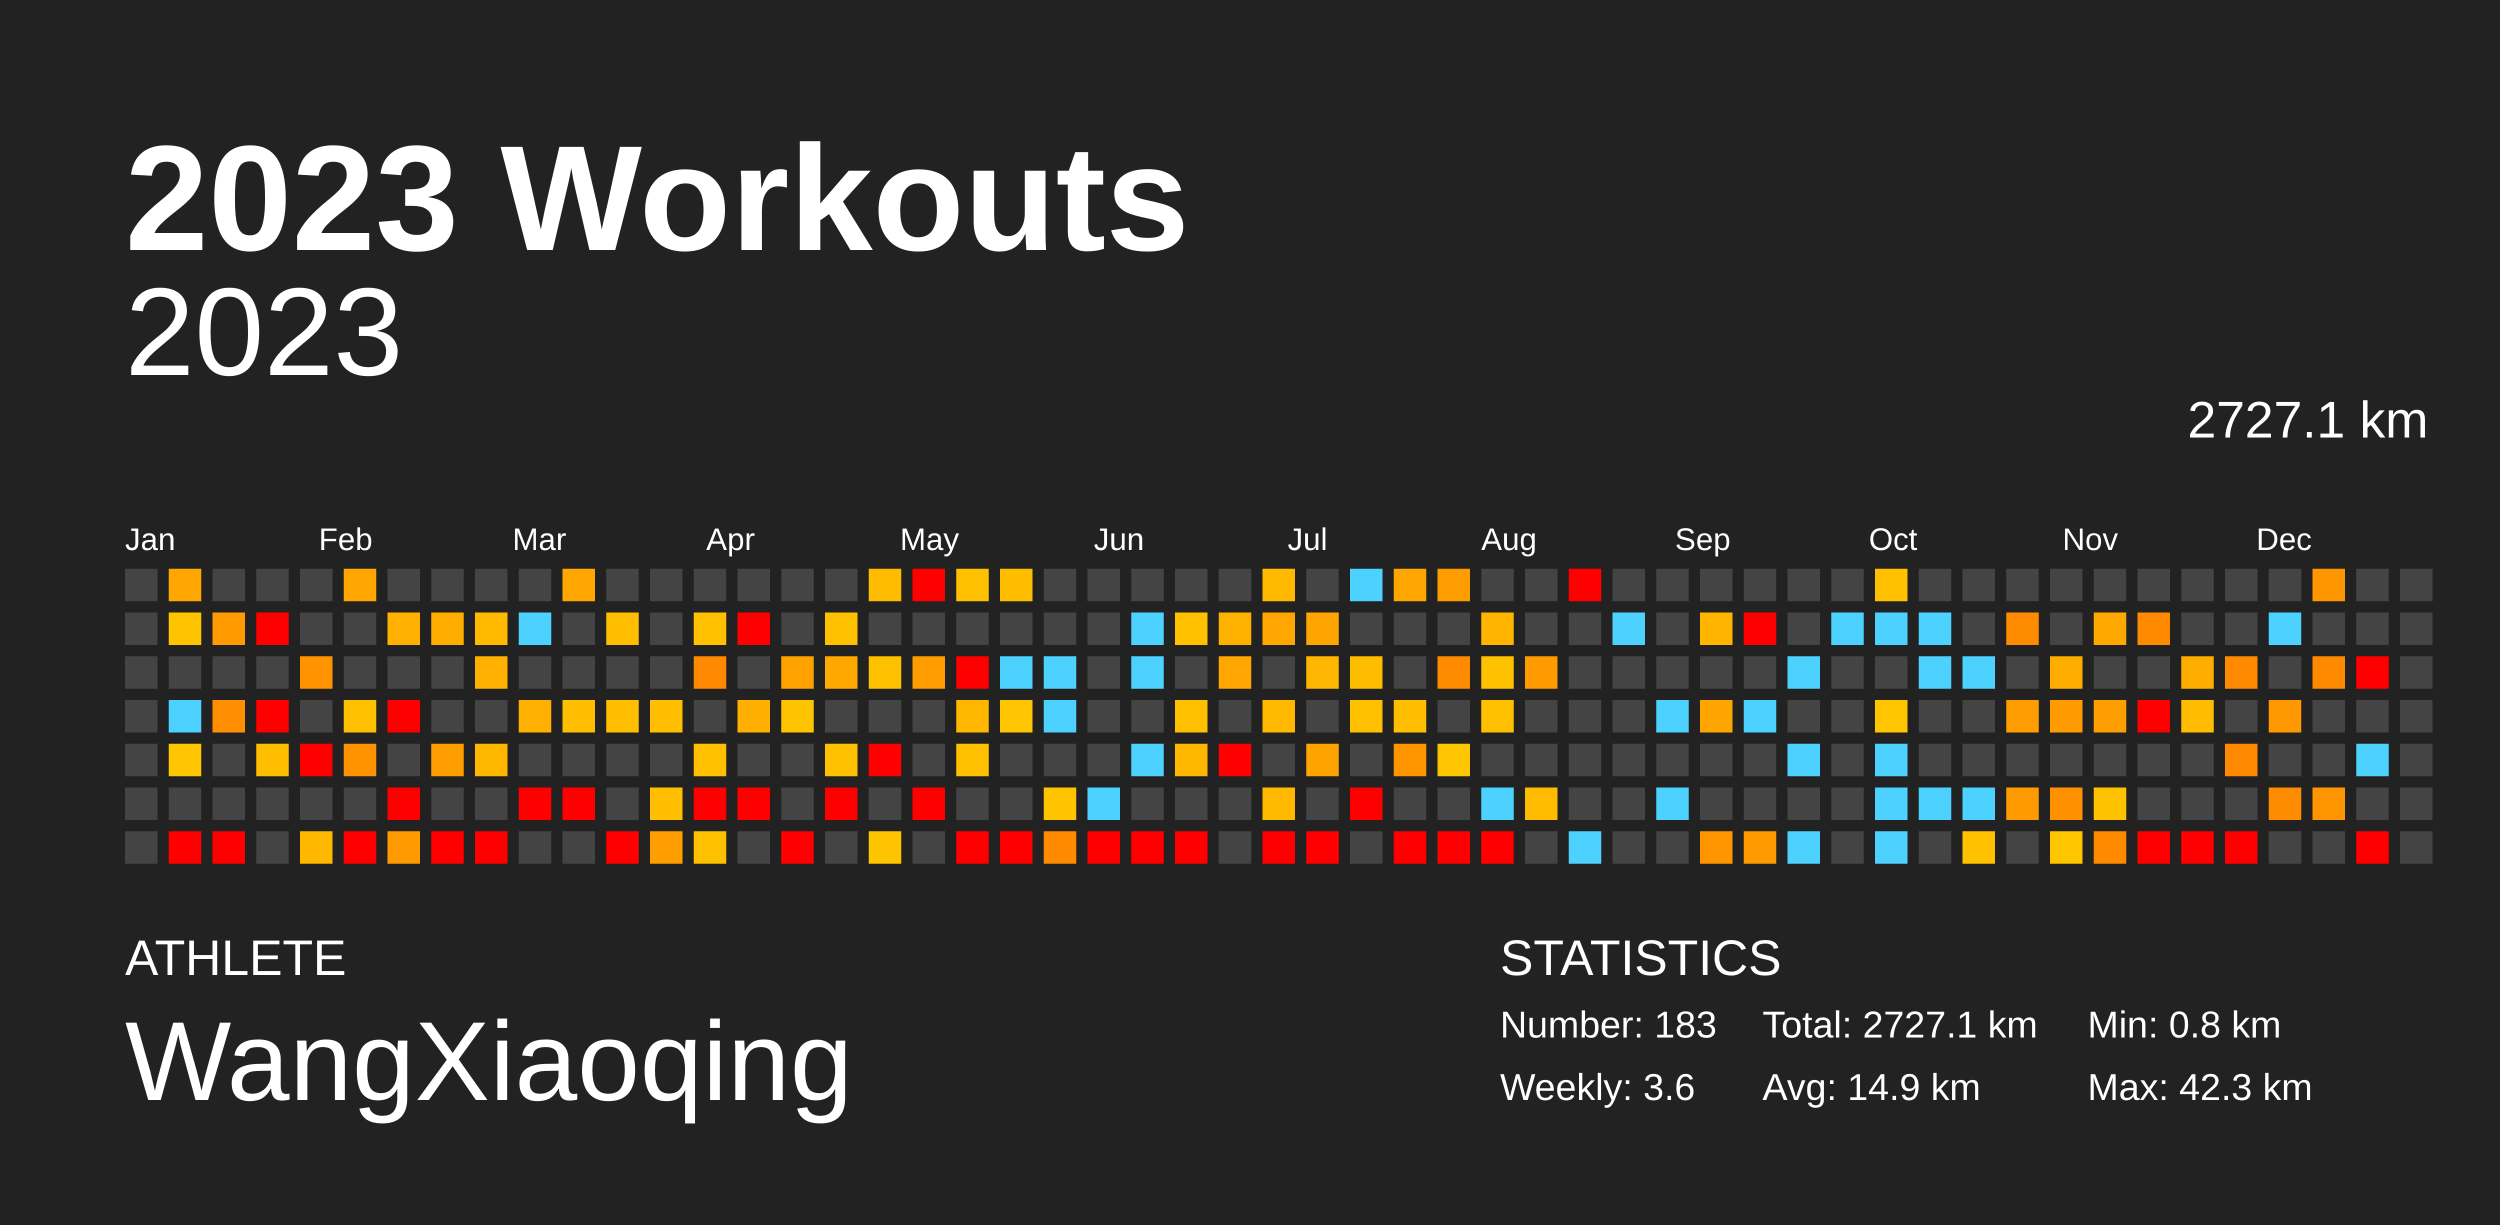
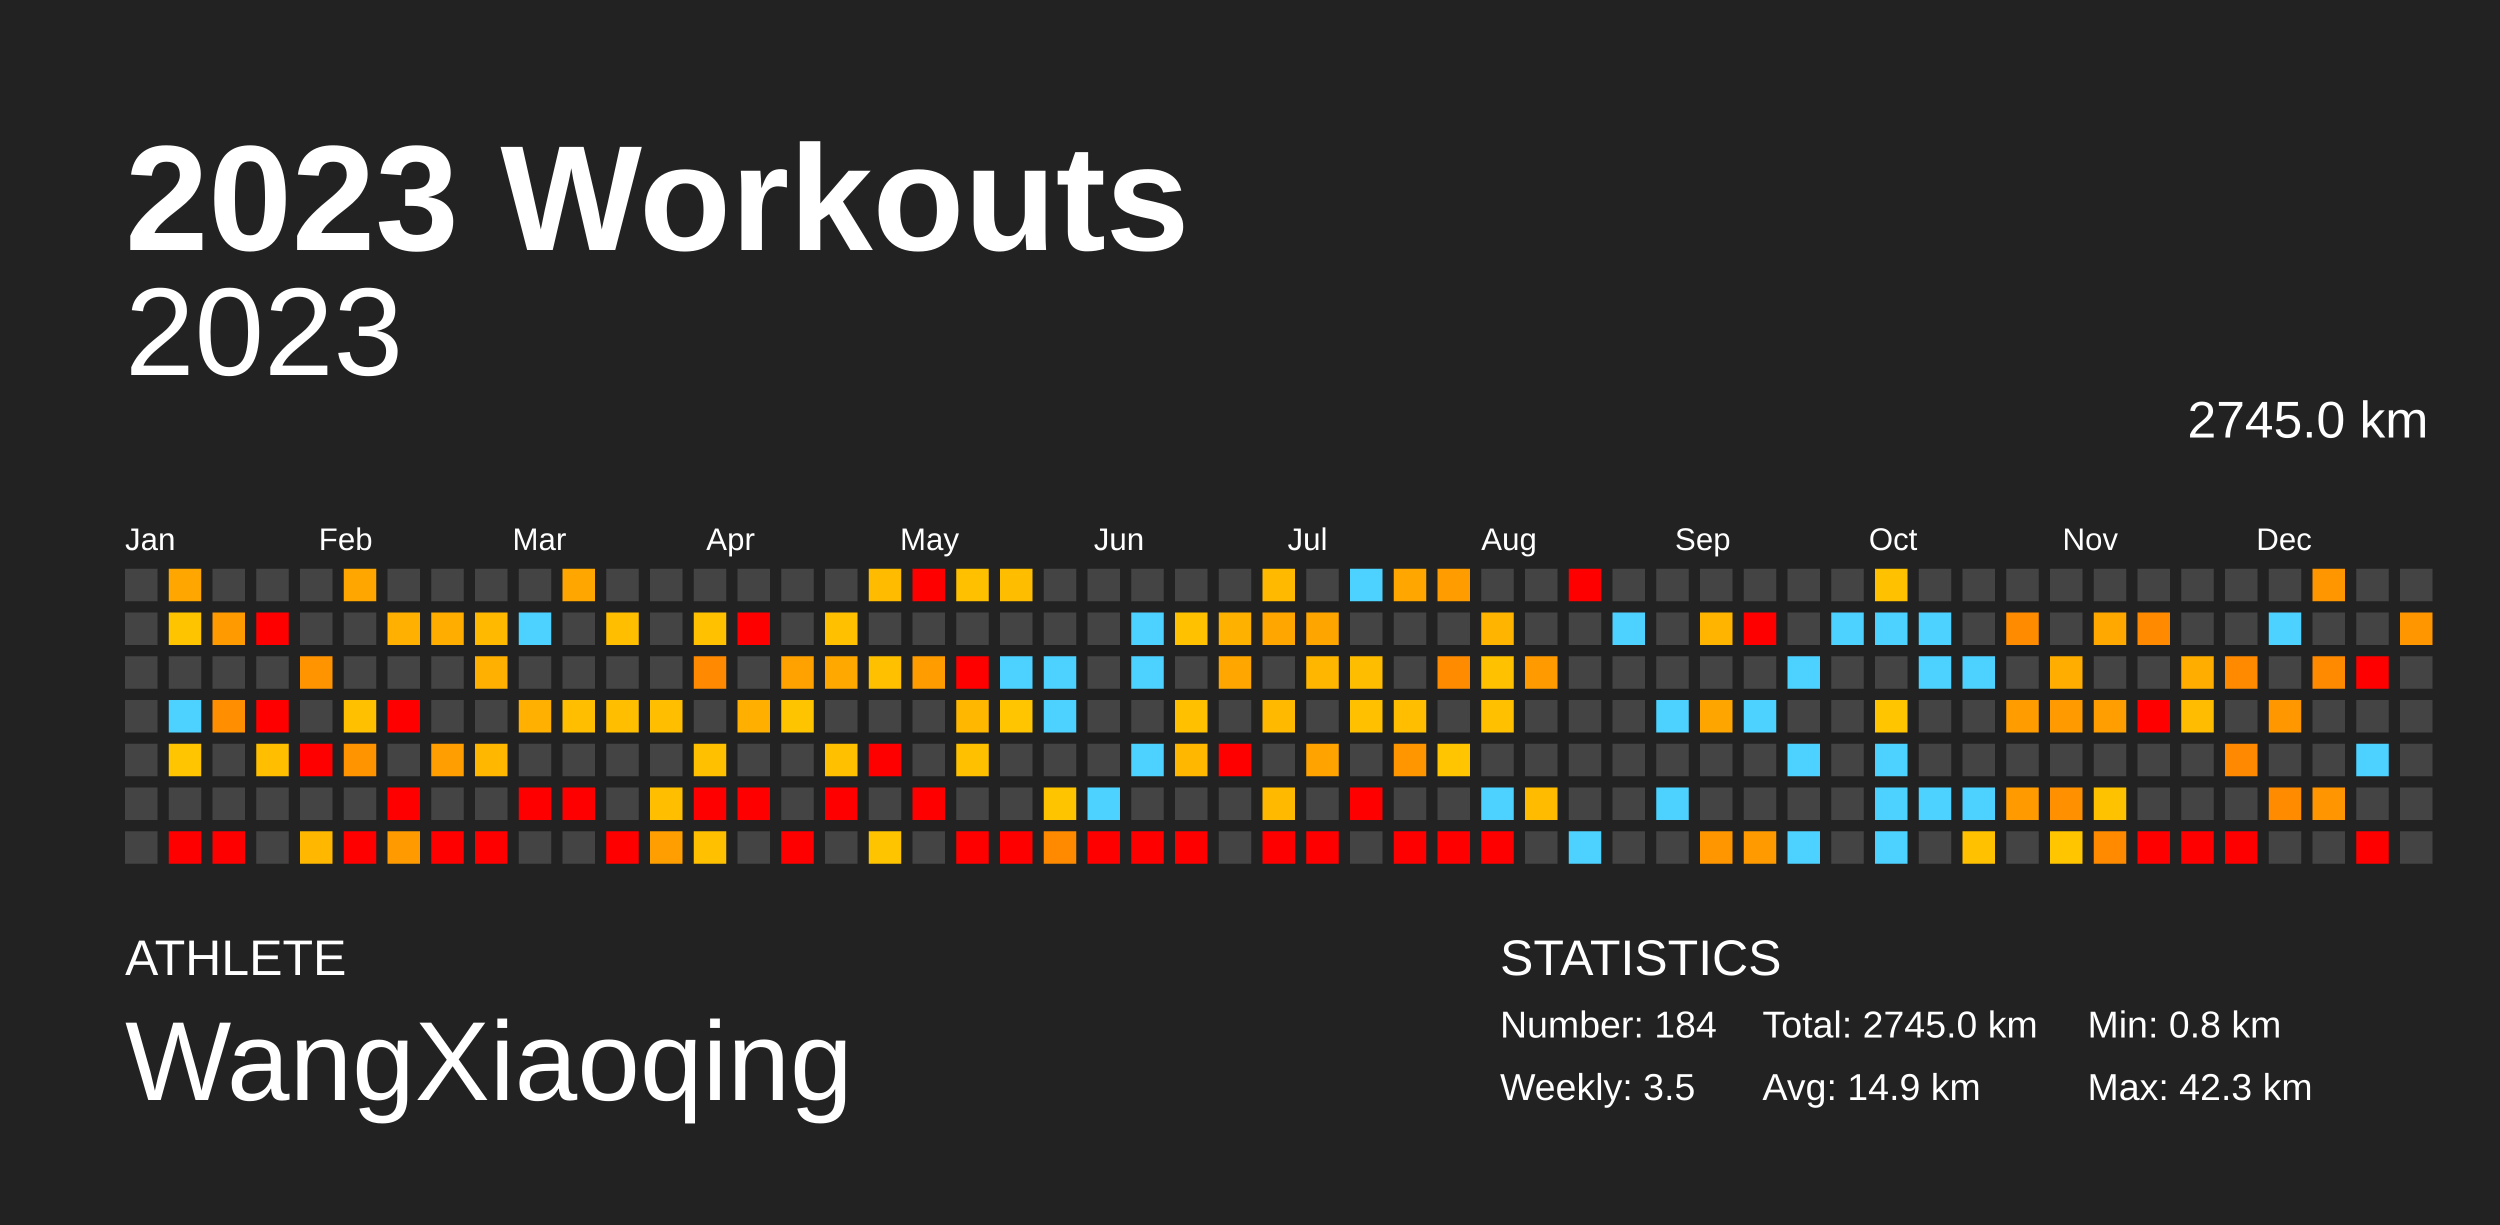
<svg xmlns="http://www.w3.org/2000/svg" baseProfile="full" height="98mm" version="1.1" viewBox="0,0,200,98" width="200mm">
  <defs />
  <rect fill="#222222" height="98" width="200" x="0" y="0" />
  <text fill="#FFFFFF" style="font-size:12px; font-family:Arial; font-weight:bold;" x="10" y="20">2023 Workouts</text>
  <text fill="#FFFFFF" style="font-size:4px; font-family:Arial" x="10" y="78">ATHLETE</text>
  <text fill="#FFFFFF" style="font-size:9px; font-family:Arial" x="10" y="88">WangXiaoqing</text>
  <text fill="#FFFFFF" style="font-size:4px; font-family:Arial" x="120" y="78">STATISTICS</text>
-   <text fill="#FFFFFF" style="font-size:3px; font-family:Arial" x="120" y="83">Number: 183</text>
-   <text fill="#FFFFFF" style="font-size:3px; font-family:Arial" x="120" y="88">Weekly: 3.6</text>
-   <text fill="#FFFFFF" style="font-size:3px; font-family:Arial" x="141" y="83">Total: 2727.1 km</text>
+   <text fill="#FFFFFF" style="font-size:3px; font-family:Arial" x="120" y="83">Number: 184</text>
+   <text fill="#FFFFFF" style="font-size:3px; font-family:Arial" x="120" y="88">Weekly: 3.5</text>
+   <text fill="#FFFFFF" style="font-size:3px; font-family:Arial" x="141" y="83">Total: 2745.0 km</text>
  <text fill="#FFFFFF" style="font-size:3px; font-family:Arial" x="141" y="88">Avg: 14.9 km</text>
  <text fill="#FFFFFF" style="font-size:3px; font-family:Arial" x="167" y="83">Min: 0.8 km</text>
  <text fill="#FFFFFF" style="font-size:3px; font-family:Arial" x="167" y="88">Max: 42.3 km</text>
  <text alignment-baseline="hanging" fill="#FFFFFF" style="font-size:10.0px; font-family:Arial;" x="10" y="30">2023</text>
-   <text alignment-baseline="hanging" fill="#FFFFFF" style="font-size:4.125px; font-family:Arial;" x="175" y="35">2727.1 km</text>
+   <text alignment-baseline="hanging" fill="#FFFFFF" style="font-size:4.125px; font-family:Arial;" x="175" y="35">2745.0 km</text>
  <text fill="#FFFFFF" style="font-size:2.5px; font-family:Arial" x="10.0" y="44">Jan</text>
  <text fill="#FFFFFF" style="font-size:2.5px; font-family:Arial" x="25.5" y="44">Feb</text>
  <text fill="#FFFFFF" style="font-size:2.5px; font-family:Arial" x="41.0" y="44">Mar</text>
  <text fill="#FFFFFF" style="font-size:2.5px; font-family:Arial" x="56.5" y="44">Apr</text>
  <text fill="#FFFFFF" style="font-size:2.5px; font-family:Arial" x="72.0" y="44">May</text>
  <text fill="#FFFFFF" style="font-size:2.5px; font-family:Arial" x="87.5" y="44">Jun</text>
  <text fill="#FFFFFF" style="font-size:2.5px; font-family:Arial" x="103.0" y="44">Jul</text>
  <text fill="#FFFFFF" style="font-size:2.5px; font-family:Arial" x="118.5" y="44">Aug</text>
  <text fill="#FFFFFF" style="font-size:2.5px; font-family:Arial" x="134.0" y="44">Sep</text>
  <text fill="#FFFFFF" style="font-size:2.5px; font-family:Arial" x="149.5" y="44">Oct</text>
  <text fill="#FFFFFF" style="font-size:2.5px; font-family:Arial" x="165.0" y="44">Nov</text>
  <text fill="#FFFFFF" style="font-size:2.5px; font-family:Arial" x="180.5" y="44">Dec</text>
  <rect fill="#444444" height="2.6" width="2.6" x="10.0" y="45.5" />
  <rect fill="#444444" height="2.6" width="2.6" x="10.0" y="49.0" />
  <rect fill="#444444" height="2.6" width="2.6" x="10.0" y="52.5" />
  <rect fill="#444444" height="2.6" width="2.6" x="10.0" y="56.0" />
  <rect fill="#444444" height="2.6" width="2.6" x="10.0" y="59.5" />
  <rect fill="#444444" height="2.6" width="2.6" x="10.0" y="63.0" />
  <rect fill="#444444" height="2.6" width="2.6" x="10.0" y="66.5" />
  <rect fill="#ffa700" height="2.6" width="2.6" x="13.5" y="45.5" />
  <rect fill="#ffc400" height="2.6" width="2.6" x="13.5" y="49.0" />
  <rect fill="#444444" height="2.6" width="2.6" x="13.5" y="52.5" />
  <rect fill="#4dd2ff" height="2.6" width="2.6" x="13.5" y="56.0" />
  <rect fill="#ffc500" height="2.6" width="2.6" x="13.5" y="59.5" />
  <rect fill="#444444" height="2.6" width="2.6" x="13.5" y="63.0" />
  <rect fill="red" height="2.6" width="2.6" x="13.5" y="66.5" />
  <rect fill="#444444" height="2.6" width="2.6" x="17.0" y="45.5" />
  <rect fill="#ff9a00" height="2.6" width="2.6" x="17.0" y="49.0" />
  <rect fill="#444444" height="2.6" width="2.6" x="17.0" y="52.5" />
  <rect fill="#ff8f00" height="2.6" width="2.6" x="17.0" y="56.0" />
  <rect fill="#444444" height="2.6" width="2.6" x="17.0" y="59.5" />
  <rect fill="#444444" height="2.6" width="2.6" x="17.0" y="63.0" />
  <rect fill="red" height="2.6" width="2.6" x="17.0" y="66.5" />
  <rect fill="#444444" height="2.6" width="2.6" x="20.5" y="45.5" />
  <rect fill="red" height="2.6" width="2.6" x="20.5" y="49.0" />
  <rect fill="#444444" height="2.6" width="2.6" x="20.5" y="52.5" />
  <rect fill="red" height="2.6" width="2.6" x="20.5" y="56.0" />
  <rect fill="#ffbe00" height="2.6" width="2.6" x="20.5" y="59.5" />
  <rect fill="#444444" height="2.6" width="2.6" x="20.5" y="63.0" />
  <rect fill="#444444" height="2.6" width="2.6" x="20.5" y="66.5" />
  <rect fill="#444444" height="2.6" width="2.6" x="24.0" y="45.5" />
  <rect fill="#444444" height="2.6" width="2.6" x="24.0" y="49.0" />
  <rect fill="#ff9300" height="2.6" width="2.6" x="24.0" y="52.5" />
  <rect fill="#444444" height="2.6" width="2.6" x="24.0" y="56.0" />
  <rect fill="red" height="2.6" width="2.6" x="24.0" y="59.5" />
  <rect fill="#444444" height="2.6" width="2.6" x="24.0" y="63.0" />
  <rect fill="#ffb700" height="2.6" width="2.6" x="24.0" y="66.5" />
  <rect fill="#ffa700" height="2.6" width="2.6" x="27.5" y="45.5" />
  <rect fill="#444444" height="2.6" width="2.6" x="27.5" y="49.0" />
  <rect fill="#444444" height="2.6" width="2.6" x="27.5" y="52.5" />
  <rect fill="#ffc000" height="2.6" width="2.6" x="27.5" y="56.0" />
  <rect fill="#ff9300" height="2.6" width="2.6" x="27.5" y="59.5" />
  <rect fill="#444444" height="2.6" width="2.6" x="27.5" y="63.0" />
  <rect fill="red" height="2.6" width="2.6" x="27.5" y="66.5" />
  <rect fill="#444444" height="2.6" width="2.6" x="31.0" y="45.5" />
  <rect fill="#ffb000" height="2.6" width="2.6" x="31.0" y="49.0" />
  <rect fill="#444444" height="2.6" width="2.6" x="31.0" y="52.5" />
  <rect fill="red" height="2.6" width="2.6" x="31.0" y="56.0" />
  <rect fill="#444444" height="2.6" width="2.6" x="31.0" y="59.5" />
  <rect fill="red" height="2.6" width="2.6" x="31.0" y="63.0" />
  <rect fill="#ff9b00" height="2.6" width="2.6" x="31.0" y="66.5" />
  <rect fill="#444444" height="2.6" width="2.6" x="34.5" y="45.5" />
  <rect fill="#ffae00" height="2.6" width="2.6" x="34.5" y="49.0" />
  <rect fill="#444444" height="2.6" width="2.6" x="34.5" y="52.5" />
  <rect fill="#444444" height="2.6" width="2.6" x="34.5" y="56.0" />
  <rect fill="#ff9e00" height="2.6" width="2.6" x="34.5" y="59.5" />
  <rect fill="#444444" height="2.6" width="2.6" x="34.5" y="63.0" />
  <rect fill="red" height="2.6" width="2.6" x="34.5" y="66.5" />
  <rect fill="#444444" height="2.6" width="2.6" x="38.0" y="45.5" />
  <rect fill="#ffba00" height="2.6" width="2.6" x="38.0" y="49.0" />
  <rect fill="#ffb000" height="2.6" width="2.6" x="38.0" y="52.5" />
  <rect fill="#444444" height="2.6" width="2.6" x="38.0" y="56.0" />
  <rect fill="#ffb700" height="2.6" width="2.6" x="38.0" y="59.5" />
  <rect fill="#444444" height="2.6" width="2.6" x="38.0" y="63.0" />
  <rect fill="red" height="2.6" width="2.6" x="38.0" y="66.5" />
  <rect fill="#444444" height="2.6" width="2.6" x="41.5" y="45.5" />
  <rect fill="#4dd2ff" height="2.6" width="2.6" x="41.5" y="49.0" />
  <rect fill="#444444" height="2.6" width="2.6" x="41.5" y="52.5" />
  <rect fill="#ffb000" height="2.6" width="2.6" x="41.5" y="56.0" />
  <rect fill="#444444" height="2.6" width="2.6" x="41.5" y="59.5" />
  <rect fill="red" height="2.6" width="2.6" x="41.5" y="63.0" />
  <rect fill="#444444" height="2.6" width="2.6" x="41.5" y="66.5" />
  <rect fill="#ffa700" height="2.6" width="2.6" x="45.0" y="45.5" />
  <rect fill="#444444" height="2.6" width="2.6" x="45.0" y="49.0" />
  <rect fill="#444444" height="2.6" width="2.6" x="45.0" y="52.5" />
  <rect fill="#ffbf00" height="2.6" width="2.6" x="45.0" y="56.0" />
  <rect fill="#444444" height="2.6" width="2.6" x="45.0" y="59.5" />
  <rect fill="red" height="2.6" width="2.6" x="45.0" y="63.0" />
  <rect fill="#444444" height="2.6" width="2.6" x="45.0" y="66.5" />
  <rect fill="#444444" height="2.6" width="2.6" x="48.5" y="45.5" />
  <rect fill="#ffbe00" height="2.6" width="2.6" x="48.5" y="49.0" />
  <rect fill="#444444" height="2.6" width="2.6" x="48.5" y="52.5" />
  <rect fill="#ffbf00" height="2.6" width="2.6" x="48.5" y="56.0" />
  <rect fill="#444444" height="2.6" width="2.6" x="48.5" y="59.5" />
  <rect fill="#444444" height="2.6" width="2.6" x="48.5" y="63.0" />
  <rect fill="red" height="2.6" width="2.6" x="48.5" y="66.5" />
  <rect fill="#444444" height="2.6" width="2.6" x="52.0" y="45.5" />
  <rect fill="#444444" height="2.6" width="2.6" x="52.0" y="49.0" />
  <rect fill="#444444" height="2.6" width="2.6" x="52.0" y="52.5" />
  <rect fill="#ffbf00" height="2.6" width="2.6" x="52.0" y="56.0" />
  <rect fill="#444444" height="2.6" width="2.6" x="52.0" y="59.5" />
  <rect fill="#ffbf00" height="2.6" width="2.6" x="52.0" y="63.0" />
  <rect fill="#ff9e00" height="2.6" width="2.6" x="52.0" y="66.5" />
  <rect fill="#444444" height="2.6" width="2.6" x="55.5" y="45.5" />
  <rect fill="#ffc100" height="2.6" width="2.6" x="55.5" y="49.0" />
  <rect fill="#ff8900" height="2.6" width="2.6" x="55.5" y="52.5" />
  <rect fill="#444444" height="2.6" width="2.6" x="55.5" y="56.0" />
  <rect fill="#ffc000" height="2.6" width="2.6" x="55.5" y="59.5" />
  <rect fill="red" height="2.6" width="2.6" x="55.5" y="63.0" />
  <rect fill="#ffc000" height="2.6" width="2.6" x="55.5" y="66.5" />
  <rect fill="#444444" height="2.6" width="2.6" x="59.0" y="45.5" />
  <rect fill="red" height="2.6" width="2.6" x="59.0" y="49.0" />
  <rect fill="#444444" height="2.6" width="2.6" x="59.0" y="52.5" />
  <rect fill="#ffaf00" height="2.6" width="2.6" x="59.0" y="56.0" />
  <rect fill="#444444" height="2.6" width="2.6" x="59.0" y="59.5" />
  <rect fill="red" height="2.6" width="2.6" x="59.0" y="63.0" />
  <rect fill="#444444" height="2.6" width="2.6" x="59.0" y="66.5" />
  <rect fill="#444444" height="2.6" width="2.6" x="62.5" y="45.5" />
  <rect fill="#444444" height="2.6" width="2.6" x="62.5" y="49.0" />
  <rect fill="#ffa200" height="2.6" width="2.6" x="62.5" y="52.5" />
  <rect fill="#ffc400" height="2.6" width="2.6" x="62.5" y="56.0" />
  <rect fill="#444444" height="2.6" width="2.6" x="62.5" y="59.5" />
  <rect fill="#444444" height="2.6" width="2.6" x="62.5" y="63.0" />
  <rect fill="red" height="2.6" width="2.6" x="62.5" y="66.5" />
  <rect fill="#444444" height="2.6" width="2.6" x="66.0" y="45.5" />
  <rect fill="#ffc000" height="2.6" width="2.6" x="66.0" y="49.0" />
  <rect fill="#ffa900" height="2.6" width="2.6" x="66.0" y="52.5" />
  <rect fill="#444444" height="2.6" width="2.6" x="66.0" y="56.0" />
  <rect fill="#ffc000" height="2.6" width="2.6" x="66.0" y="59.5" />
  <rect fill="red" height="2.6" width="2.6" x="66.0" y="63.0" />
  <rect fill="#444444" height="2.6" width="2.6" x="66.0" y="66.5" />
  <rect fill="#ffbb00" height="2.6" width="2.6" x="69.5" y="45.5" />
  <rect fill="#444444" height="2.6" width="2.6" x="69.5" y="49.0" />
  <rect fill="#ffc000" height="2.6" width="2.6" x="69.5" y="52.5" />
  <rect fill="#444444" height="2.6" width="2.6" x="69.5" y="56.0" />
  <rect fill="red" height="2.6" width="2.6" x="69.5" y="59.5" />
  <rect fill="#444444" height="2.6" width="2.6" x="69.5" y="63.0" />
  <rect fill="#ffc400" height="2.6" width="2.6" x="69.5" y="66.5" />
  <rect fill="red" height="2.6" width="2.6" x="73.0" y="45.5" />
  <rect fill="#444444" height="2.6" width="2.6" x="73.0" y="49.0" />
  <rect fill="#ff9c00" height="2.6" width="2.6" x="73.0" y="52.5" />
  <rect fill="#444444" height="2.6" width="2.6" x="73.0" y="56.0" />
  <rect fill="#444444" height="2.6" width="2.6" x="73.0" y="59.5" />
  <rect fill="red" height="2.6" width="2.6" x="73.0" y="63.0" />
  <rect fill="#444444" height="2.6" width="2.6" x="73.0" y="66.5" />
  <rect fill="#ffc000" height="2.6" width="2.6" x="76.5" y="45.5" />
  <rect fill="#444444" height="2.6" width="2.6" x="76.5" y="49.0" />
  <rect fill="red" height="2.6" width="2.6" x="76.5" y="52.5" />
  <rect fill="#ffb700" height="2.6" width="2.6" x="76.5" y="56.0" />
  <rect fill="#ffc000" height="2.6" width="2.6" x="76.5" y="59.5" />
  <rect fill="#444444" height="2.6" width="2.6" x="76.5" y="63.0" />
  <rect fill="red" height="2.6" width="2.6" x="76.5" y="66.5" />
  <rect fill="#ffbd00" height="2.6" width="2.6" x="80.0" y="45.5" />
  <rect fill="#444444" height="2.6" width="2.6" x="80.0" y="49.0" />
  <rect fill="#4dd2ff" height="2.6" width="2.6" x="80.0" y="52.5" />
  <rect fill="#ffc500" height="2.6" width="2.6" x="80.0" y="56.0" />
  <rect fill="#444444" height="2.6" width="2.6" x="80.0" y="59.5" />
  <rect fill="#444444" height="2.6" width="2.6" x="80.0" y="63.0" />
  <rect fill="red" height="2.6" width="2.6" x="80.0" y="66.5" />
  <rect fill="#444444" height="2.6" width="2.6" x="83.5" y="45.5" />
  <rect fill="#444444" height="2.6" width="2.6" x="83.5" y="49.0" />
  <rect fill="#4dd2ff" height="2.6" width="2.6" x="83.5" y="52.5" />
  <rect fill="#4dd2ff" height="2.6" width="2.6" x="83.5" y="56.0" />
  <rect fill="#444444" height="2.6" width="2.6" x="83.5" y="59.5" />
  <rect fill="#ffc400" height="2.6" width="2.6" x="83.5" y="63.0" />
  <rect fill="#ff8a00" height="2.6" width="2.6" x="83.5" y="66.5" />
  <rect fill="#444444" height="2.6" width="2.6" x="87.0" y="45.5" />
  <rect fill="#444444" height="2.6" width="2.6" x="87.0" y="49.0" />
  <rect fill="#444444" height="2.6" width="2.6" x="87.0" y="52.5" />
  <rect fill="#444444" height="2.6" width="2.6" x="87.0" y="56.0" />
  <rect fill="#444444" height="2.6" width="2.6" x="87.0" y="59.5" />
  <rect fill="#4dd2ff" height="2.6" width="2.6" x="87.0" y="63.0" />
  <rect fill="red" height="2.6" width="2.6" x="87.0" y="66.5" />
  <rect fill="#444444" height="2.6" width="2.6" x="90.5" y="45.5" />
  <rect fill="#4dd2ff" height="2.6" width="2.6" x="90.5" y="49.0" />
  <rect fill="#4dd2ff" height="2.6" width="2.6" x="90.5" y="52.5" />
  <rect fill="#444444" height="2.6" width="2.6" x="90.5" y="56.0" />
  <rect fill="#4dd2ff" height="2.6" width="2.6" x="90.5" y="59.5" />
  <rect fill="#444444" height="2.6" width="2.6" x="90.5" y="63.0" />
  <rect fill="red" height="2.6" width="2.6" x="90.5" y="66.5" />
  <rect fill="#444444" height="2.6" width="2.6" x="94.0" y="45.5" />
  <rect fill="#ffc100" height="2.6" width="2.6" x="94.0" y="49.0" />
  <rect fill="#444444" height="2.6" width="2.6" x="94.0" y="52.5" />
  <rect fill="#ffc000" height="2.6" width="2.6" x="94.0" y="56.0" />
  <rect fill="#ffb700" height="2.6" width="2.6" x="94.0" y="59.5" />
  <rect fill="#444444" height="2.6" width="2.6" x="94.0" y="63.0" />
  <rect fill="red" height="2.6" width="2.6" x="94.0" y="66.5" />
  <rect fill="#444444" height="2.6" width="2.6" x="97.5" y="45.5" />
  <rect fill="#ffb100" height="2.6" width="2.6" x="97.5" y="49.0" />
  <rect fill="#ffa700" height="2.6" width="2.6" x="97.5" y="52.5" />
  <rect fill="#444444" height="2.6" width="2.6" x="97.5" y="56.0" />
  <rect fill="red" height="2.6" width="2.6" x="97.5" y="59.5" />
  <rect fill="#444444" height="2.6" width="2.6" x="97.5" y="63.0" />
  <rect fill="#444444" height="2.6" width="2.6" x="97.5" y="66.5" />
  <rect fill="#ffba00" height="2.6" width="2.6" x="101.0" y="45.5" />
  <rect fill="#ffa700" height="2.6" width="2.6" x="101.0" y="49.0" />
  <rect fill="#444444" height="2.6" width="2.6" x="101.0" y="52.5" />
  <rect fill="#ffba00" height="2.6" width="2.6" x="101.0" y="56.0" />
  <rect fill="#444444" height="2.6" width="2.6" x="101.0" y="59.5" />
  <rect fill="#ffba00" height="2.6" width="2.6" x="101.0" y="63.0" />
  <rect fill="red" height="2.6" width="2.6" x="101.0" y="66.5" />
  <rect fill="#444444" height="2.6" width="2.6" x="104.5" y="45.5" />
  <rect fill="#ffa500" height="2.6" width="2.6" x="104.5" y="49.0" />
  <rect fill="#ffb600" height="2.6" width="2.6" x="104.5" y="52.5" />
  <rect fill="#444444" height="2.6" width="2.6" x="104.5" y="56.0" />
  <rect fill="#ffa300" height="2.6" width="2.6" x="104.5" y="59.5" />
  <rect fill="#444444" height="2.6" width="2.6" x="104.5" y="63.0" />
  <rect fill="red" height="2.6" width="2.6" x="104.5" y="66.5" />
  <rect fill="#4dd2ff" height="2.6" width="2.6" x="108.0" y="45.5" />
  <rect fill="#444444" height="2.6" width="2.6" x="108.0" y="49.0" />
  <rect fill="#ffbd00" height="2.6" width="2.6" x="108.0" y="52.5" />
  <rect fill="#ffc000" height="2.6" width="2.6" x="108.0" y="56.0" />
  <rect fill="#444444" height="2.6" width="2.6" x="108.0" y="59.5" />
  <rect fill="red" height="2.6" width="2.6" x="108.0" y="63.0" />
  <rect fill="#444444" height="2.6" width="2.6" x="108.0" y="66.5" />
  <rect fill="#ffa700" height="2.6" width="2.6" x="111.5" y="45.5" />
  <rect fill="#444444" height="2.6" width="2.6" x="111.5" y="49.0" />
  <rect fill="#444444" height="2.6" width="2.6" x="111.5" y="52.5" />
  <rect fill="#ffbf00" height="2.6" width="2.6" x="111.5" y="56.0" />
  <rect fill="#ff9600" height="2.6" width="2.6" x="111.5" y="59.5" />
  <rect fill="#444444" height="2.6" width="2.6" x="111.5" y="63.0" />
  <rect fill="red" height="2.6" width="2.6" x="111.5" y="66.5" />
  <rect fill="#ff9c00" height="2.6" width="2.6" x="115.0" y="45.5" />
  <rect fill="#444444" height="2.6" width="2.6" x="115.0" y="49.0" />
  <rect fill="#ff8c00" height="2.6" width="2.6" x="115.0" y="52.5" />
  <rect fill="#444444" height="2.6" width="2.6" x="115.0" y="56.0" />
  <rect fill="#ffc500" height="2.6" width="2.6" x="115.0" y="59.5" />
  <rect fill="#444444" height="2.6" width="2.6" x="115.0" y="63.0" />
  <rect fill="red" height="2.6" width="2.6" x="115.0" y="66.5" />
  <rect fill="#444444" height="2.6" width="2.6" x="118.5" y="45.5" />
  <rect fill="#ffb400" height="2.6" width="2.6" x="118.5" y="49.0" />
  <rect fill="#ffc100" height="2.6" width="2.6" x="118.5" y="52.5" />
  <rect fill="#ffc000" height="2.6" width="2.6" x="118.5" y="56.0" />
  <rect fill="#444444" height="2.6" width="2.6" x="118.5" y="59.5" />
  <rect fill="#4dd2ff" height="2.6" width="2.6" x="118.5" y="63.0" />
  <rect fill="red" height="2.6" width="2.6" x="118.5" y="66.5" />
  <rect fill="#444444" height="2.6" width="2.6" x="122.0" y="45.5" />
  <rect fill="#444444" height="2.6" width="2.6" x="122.0" y="49.0" />
  <rect fill="#ff9b00" height="2.6" width="2.6" x="122.0" y="52.5" />
  <rect fill="#444444" height="2.6" width="2.6" x="122.0" y="56.0" />
  <rect fill="#444444" height="2.6" width="2.6" x="122.0" y="59.5" />
  <rect fill="#ffbb00" height="2.6" width="2.6" x="122.0" y="63.0" />
  <rect fill="#444444" height="2.6" width="2.6" x="122.0" y="66.5" />
  <rect fill="red" height="2.6" width="2.6" x="125.5" y="45.5" />
  <rect fill="#444444" height="2.6" width="2.6" x="125.5" y="49.0" />
  <rect fill="#444444" height="2.6" width="2.6" x="125.5" y="52.5" />
  <rect fill="#444444" height="2.6" width="2.6" x="125.5" y="56.0" />
  <rect fill="#444444" height="2.6" width="2.6" x="125.5" y="59.5" />
  <rect fill="#444444" height="2.6" width="2.6" x="125.5" y="63.0" />
  <rect fill="#4dd2ff" height="2.6" width="2.6" x="125.5" y="66.5" />
  <rect fill="#444444" height="2.6" width="2.6" x="129.0" y="45.5" />
  <rect fill="#4dd2ff" height="2.6" width="2.6" x="129.0" y="49.0" />
  <rect fill="#444444" height="2.6" width="2.6" x="129.0" y="52.5" />
  <rect fill="#444444" height="2.6" width="2.6" x="129.0" y="56.0" />
  <rect fill="#444444" height="2.6" width="2.6" x="129.0" y="59.5" />
  <rect fill="#444444" height="2.6" width="2.6" x="129.0" y="63.0" />
  <rect fill="#444444" height="2.6" width="2.6" x="129.0" y="66.5" />
  <rect fill="#444444" height="2.6" width="2.6" x="132.5" y="45.5" />
  <rect fill="#444444" height="2.6" width="2.6" x="132.5" y="49.0" />
  <rect fill="#444444" height="2.6" width="2.6" x="132.5" y="52.5" />
  <rect fill="#4dd2ff" height="2.6" width="2.6" x="132.5" y="56.0" />
  <rect fill="#444444" height="2.6" width="2.6" x="132.5" y="59.5" />
  <rect fill="#4dd2ff" height="2.6" width="2.6" x="132.5" y="63.0" />
  <rect fill="#444444" height="2.6" width="2.6" x="132.5" y="66.5" />
  <rect fill="#444444" height="2.6" width="2.6" x="136.0" y="45.5" />
  <rect fill="#ffb500" height="2.6" width="2.6" x="136.0" y="49.0" />
  <rect fill="#444444" height="2.6" width="2.6" x="136.0" y="52.5" />
  <rect fill="#ffa500" height="2.6" width="2.6" x="136.0" y="56.0" />
  <rect fill="#444444" height="2.6" width="2.6" x="136.0" y="59.5" />
  <rect fill="#444444" height="2.6" width="2.6" x="136.0" y="63.0" />
  <rect fill="#ff9600" height="2.6" width="2.6" x="136.0" y="66.5" />
  <rect fill="#444444" height="2.6" width="2.6" x="139.5" y="45.5" />
  <rect fill="red" height="2.6" width="2.6" x="139.5" y="49.0" />
  <rect fill="#444444" height="2.6" width="2.6" x="139.5" y="52.5" />
  <rect fill="#4dd2ff" height="2.6" width="2.6" x="139.5" y="56.0" />
  <rect fill="#444444" height="2.6" width="2.6" x="139.5" y="59.5" />
  <rect fill="#444444" height="2.6" width="2.6" x="139.5" y="63.0" />
  <rect fill="#ff9b00" height="2.6" width="2.6" x="139.5" y="66.5" />
  <rect fill="#444444" height="2.6" width="2.6" x="143.0" y="45.5" />
  <rect fill="#444444" height="2.6" width="2.6" x="143.0" y="49.0" />
  <rect fill="#4dd2ff" height="2.6" width="2.6" x="143.0" y="52.5" />
  <rect fill="#444444" height="2.6" width="2.6" x="143.0" y="56.0" />
  <rect fill="#4dd2ff" height="2.6" width="2.6" x="143.0" y="59.5" />
  <rect fill="#444444" height="2.6" width="2.6" x="143.0" y="63.0" />
  <rect fill="#4dd2ff" height="2.6" width="2.6" x="143.0" y="66.5" />
  <rect fill="#444444" height="2.6" width="2.6" x="146.5" y="45.5" />
  <rect fill="#4dd2ff" height="2.6" width="2.6" x="146.5" y="49.0" />
  <rect fill="#444444" height="2.6" width="2.6" x="146.5" y="52.5" />
  <rect fill="#444444" height="2.6" width="2.6" x="146.5" y="56.0" />
  <rect fill="#444444" height="2.6" width="2.6" x="146.5" y="59.5" />
  <rect fill="#444444" height="2.6" width="2.6" x="146.5" y="63.0" />
  <rect fill="#444444" height="2.6" width="2.6" x="146.5" y="66.5" />
  <rect fill="#ffc100" height="2.6" width="2.6" x="150.0" y="45.5" />
  <rect fill="#4dd2ff" height="2.6" width="2.6" x="150.0" y="49.0" />
  <rect fill="#444444" height="2.6" width="2.6" x="150.0" y="52.5" />
  <rect fill="#ffc600" height="2.6" width="2.6" x="150.0" y="56.0" />
  <rect fill="#4dd2ff" height="2.6" width="2.6" x="150.0" y="59.5" />
  <rect fill="#4dd2ff" height="2.6" width="2.6" x="150.0" y="63.0" />
  <rect fill="#4dd2ff" height="2.6" width="2.6" x="150.0" y="66.5" />
  <rect fill="#444444" height="2.6" width="2.6" x="153.5" y="45.5" />
  <rect fill="#4dd2ff" height="2.6" width="2.6" x="153.5" y="49.0" />
  <rect fill="#4dd2ff" height="2.6" width="2.6" x="153.5" y="52.5" />
  <rect fill="#444444" height="2.6" width="2.6" x="153.5" y="56.0" />
  <rect fill="#444444" height="2.6" width="2.6" x="153.5" y="59.5" />
  <rect fill="#4dd2ff" height="2.6" width="2.6" x="153.5" y="63.0" />
  <rect fill="#444444" height="2.6" width="2.6" x="153.5" y="66.5" />
  <rect fill="#444444" height="2.6" width="2.6" x="157.0" y="45.5" />
  <rect fill="#444444" height="2.6" width="2.6" x="157.0" y="49.0" />
  <rect fill="#4dd2ff" height="2.6" width="2.6" x="157.0" y="52.5" />
  <rect fill="#444444" height="2.6" width="2.6" x="157.0" y="56.0" />
  <rect fill="#444444" height="2.6" width="2.6" x="157.0" y="59.5" />
  <rect fill="#4dd2ff" height="2.6" width="2.6" x="157.0" y="63.0" />
  <rect fill="#ffc100" height="2.6" width="2.6" x="157.0" y="66.5" />
  <rect fill="#444444" height="2.6" width="2.6" x="160.5" y="45.5" />
  <rect fill="#ff8c00" height="2.6" width="2.6" x="160.5" y="49.0" />
  <rect fill="#444444" height="2.6" width="2.6" x="160.5" y="52.5" />
  <rect fill="#ff9d00" height="2.6" width="2.6" x="160.5" y="56.0" />
  <rect fill="#444444" height="2.6" width="2.6" x="160.5" y="59.5" />
  <rect fill="#ff9b00" height="2.6" width="2.6" x="160.5" y="63.0" />
  <rect fill="#444444" height="2.6" width="2.6" x="160.5" y="66.5" />
  <rect fill="#444444" height="2.6" width="2.6" x="164.0" y="45.5" />
  <rect fill="#444444" height="2.6" width="2.6" x="164.0" y="49.0" />
  <rect fill="#ffae00" height="2.6" width="2.6" x="164.0" y="52.5" />
  <rect fill="#ff9b00" height="2.6" width="2.6" x="164.0" y="56.0" />
  <rect fill="#444444" height="2.6" width="2.6" x="164.0" y="59.5" />
  <rect fill="#ff9000" height="2.6" width="2.6" x="164.0" y="63.0" />
  <rect fill="#ffc600" height="2.6" width="2.6" x="164.0" y="66.5" />
  <rect fill="#444444" height="2.6" width="2.6" x="167.5" y="45.5" />
  <rect fill="#ffa800" height="2.6" width="2.6" x="167.5" y="49.0" />
  <rect fill="#444444" height="2.6" width="2.6" x="167.5" y="52.5" />
  <rect fill="#ff9e00" height="2.6" width="2.6" x="167.5" y="56.0" />
  <rect fill="#444444" height="2.6" width="2.6" x="167.5" y="59.5" />
  <rect fill="#ffc200" height="2.6" width="2.6" x="167.5" y="63.0" />
  <rect fill="#ff8a00" height="2.6" width="2.6" x="167.5" y="66.5" />
  <rect fill="#444444" height="2.6" width="2.6" x="171.0" y="45.5" />
  <rect fill="#ff8a00" height="2.6" width="2.6" x="171.0" y="49.0" />
  <rect fill="#444444" height="2.6" width="2.6" x="171.0" y="52.5" />
  <rect fill="red" height="2.6" width="2.6" x="171.0" y="56.0" />
  <rect fill="#444444" height="2.6" width="2.6" x="171.0" y="59.5" />
  <rect fill="#444444" height="2.6" width="2.6" x="171.0" y="63.0" />
  <rect fill="red" height="2.6" width="2.6" x="171.0" y="66.5" />
  <rect fill="#444444" height="2.6" width="2.6" x="174.5" y="45.5" />
  <rect fill="#444444" height="2.6" width="2.6" x="174.5" y="49.0" />
  <rect fill="#ffae00" height="2.6" width="2.6" x="174.5" y="52.5" />
  <rect fill="#ffbc00" height="2.6" width="2.6" x="174.5" y="56.0" />
  <rect fill="#444444" height="2.6" width="2.6" x="174.5" y="59.5" />
  <rect fill="#444444" height="2.6" width="2.6" x="174.5" y="63.0" />
  <rect fill="red" height="2.6" width="2.6" x="174.5" y="66.5" />
  <rect fill="#444444" height="2.6" width="2.6" x="178.0" y="45.5" />
  <rect fill="#444444" height="2.6" width="2.6" x="178.0" y="49.0" />
  <rect fill="#ff8a00" height="2.6" width="2.6" x="178.0" y="52.5" />
  <rect fill="#444444" height="2.6" width="2.6" x="178.0" y="56.0" />
  <rect fill="#ff8900" height="2.6" width="2.6" x="178.0" y="59.5" />
  <rect fill="#444444" height="2.6" width="2.6" x="178.0" y="63.0" />
  <rect fill="red" height="2.6" width="2.6" x="178.0" y="66.5" />
  <rect fill="#444444" height="2.6" width="2.6" x="181.5" y="45.5" />
  <rect fill="#4dd2ff" height="2.6" width="2.6" x="181.5" y="49.0" />
  <rect fill="#444444" height="2.6" width="2.6" x="181.5" y="52.5" />
  <rect fill="#ff9700" height="2.6" width="2.6" x="181.5" y="56.0" />
  <rect fill="#444444" height="2.6" width="2.6" x="181.5" y="59.5" />
  <rect fill="#ff8b00" height="2.6" width="2.6" x="181.5" y="63.0" />
  <rect fill="#444444" height="2.6" width="2.6" x="181.5" y="66.5" />
  <rect fill="#ff9600" height="2.6" width="2.6" x="185.0" y="45.5" />
  <rect fill="#444444" height="2.6" width="2.6" x="185.0" y="49.0" />
  <rect fill="#ff8a00" height="2.6" width="2.6" x="185.0" y="52.5" />
  <rect fill="#444444" height="2.6" width="2.6" x="185.0" y="56.0" />
  <rect fill="#444444" height="2.6" width="2.6" x="185.0" y="59.5" />
  <rect fill="#ff9500" height="2.6" width="2.6" x="185.0" y="63.0" />
  <rect fill="#444444" height="2.6" width="2.6" x="185.0" y="66.5" />
  <rect fill="#444444" height="2.6" width="2.6" x="188.5" y="45.5" />
  <rect fill="#444444" height="2.6" width="2.6" x="188.5" y="49.0" />
  <rect fill="red" height="2.6" width="2.6" x="188.5" y="52.5" />
  <rect fill="#444444" height="2.6" width="2.6" x="188.5" y="56.0" />
  <rect fill="#4dd2ff" height="2.6" width="2.6" x="188.5" y="59.5" />
  <rect fill="#444444" height="2.6" width="2.6" x="188.5" y="63.0" />
  <rect fill="red" height="2.6" width="2.6" x="188.5" y="66.5" />
  <rect fill="#444444" height="2.6" width="2.6" x="192.0" y="45.5" />
-   <rect fill="#444444" height="2.6" width="2.6" x="192.0" y="49.0" />
+   <rect fill="#ff9600" height="2.6" width="2.6" x="192.0" y="49.0" />
  <rect fill="#444444" height="2.6" width="2.6" x="192.0" y="52.5" />
  <rect fill="#444444" height="2.6" width="2.6" x="192.0" y="56.0" />
  <rect fill="#444444" height="2.6" width="2.6" x="192.0" y="59.5" />
  <rect fill="#444444" height="2.6" width="2.6" x="192.0" y="63.0" />
  <rect fill="#444444" height="2.6" width="2.6" x="192.0" y="66.5" />
</svg>
